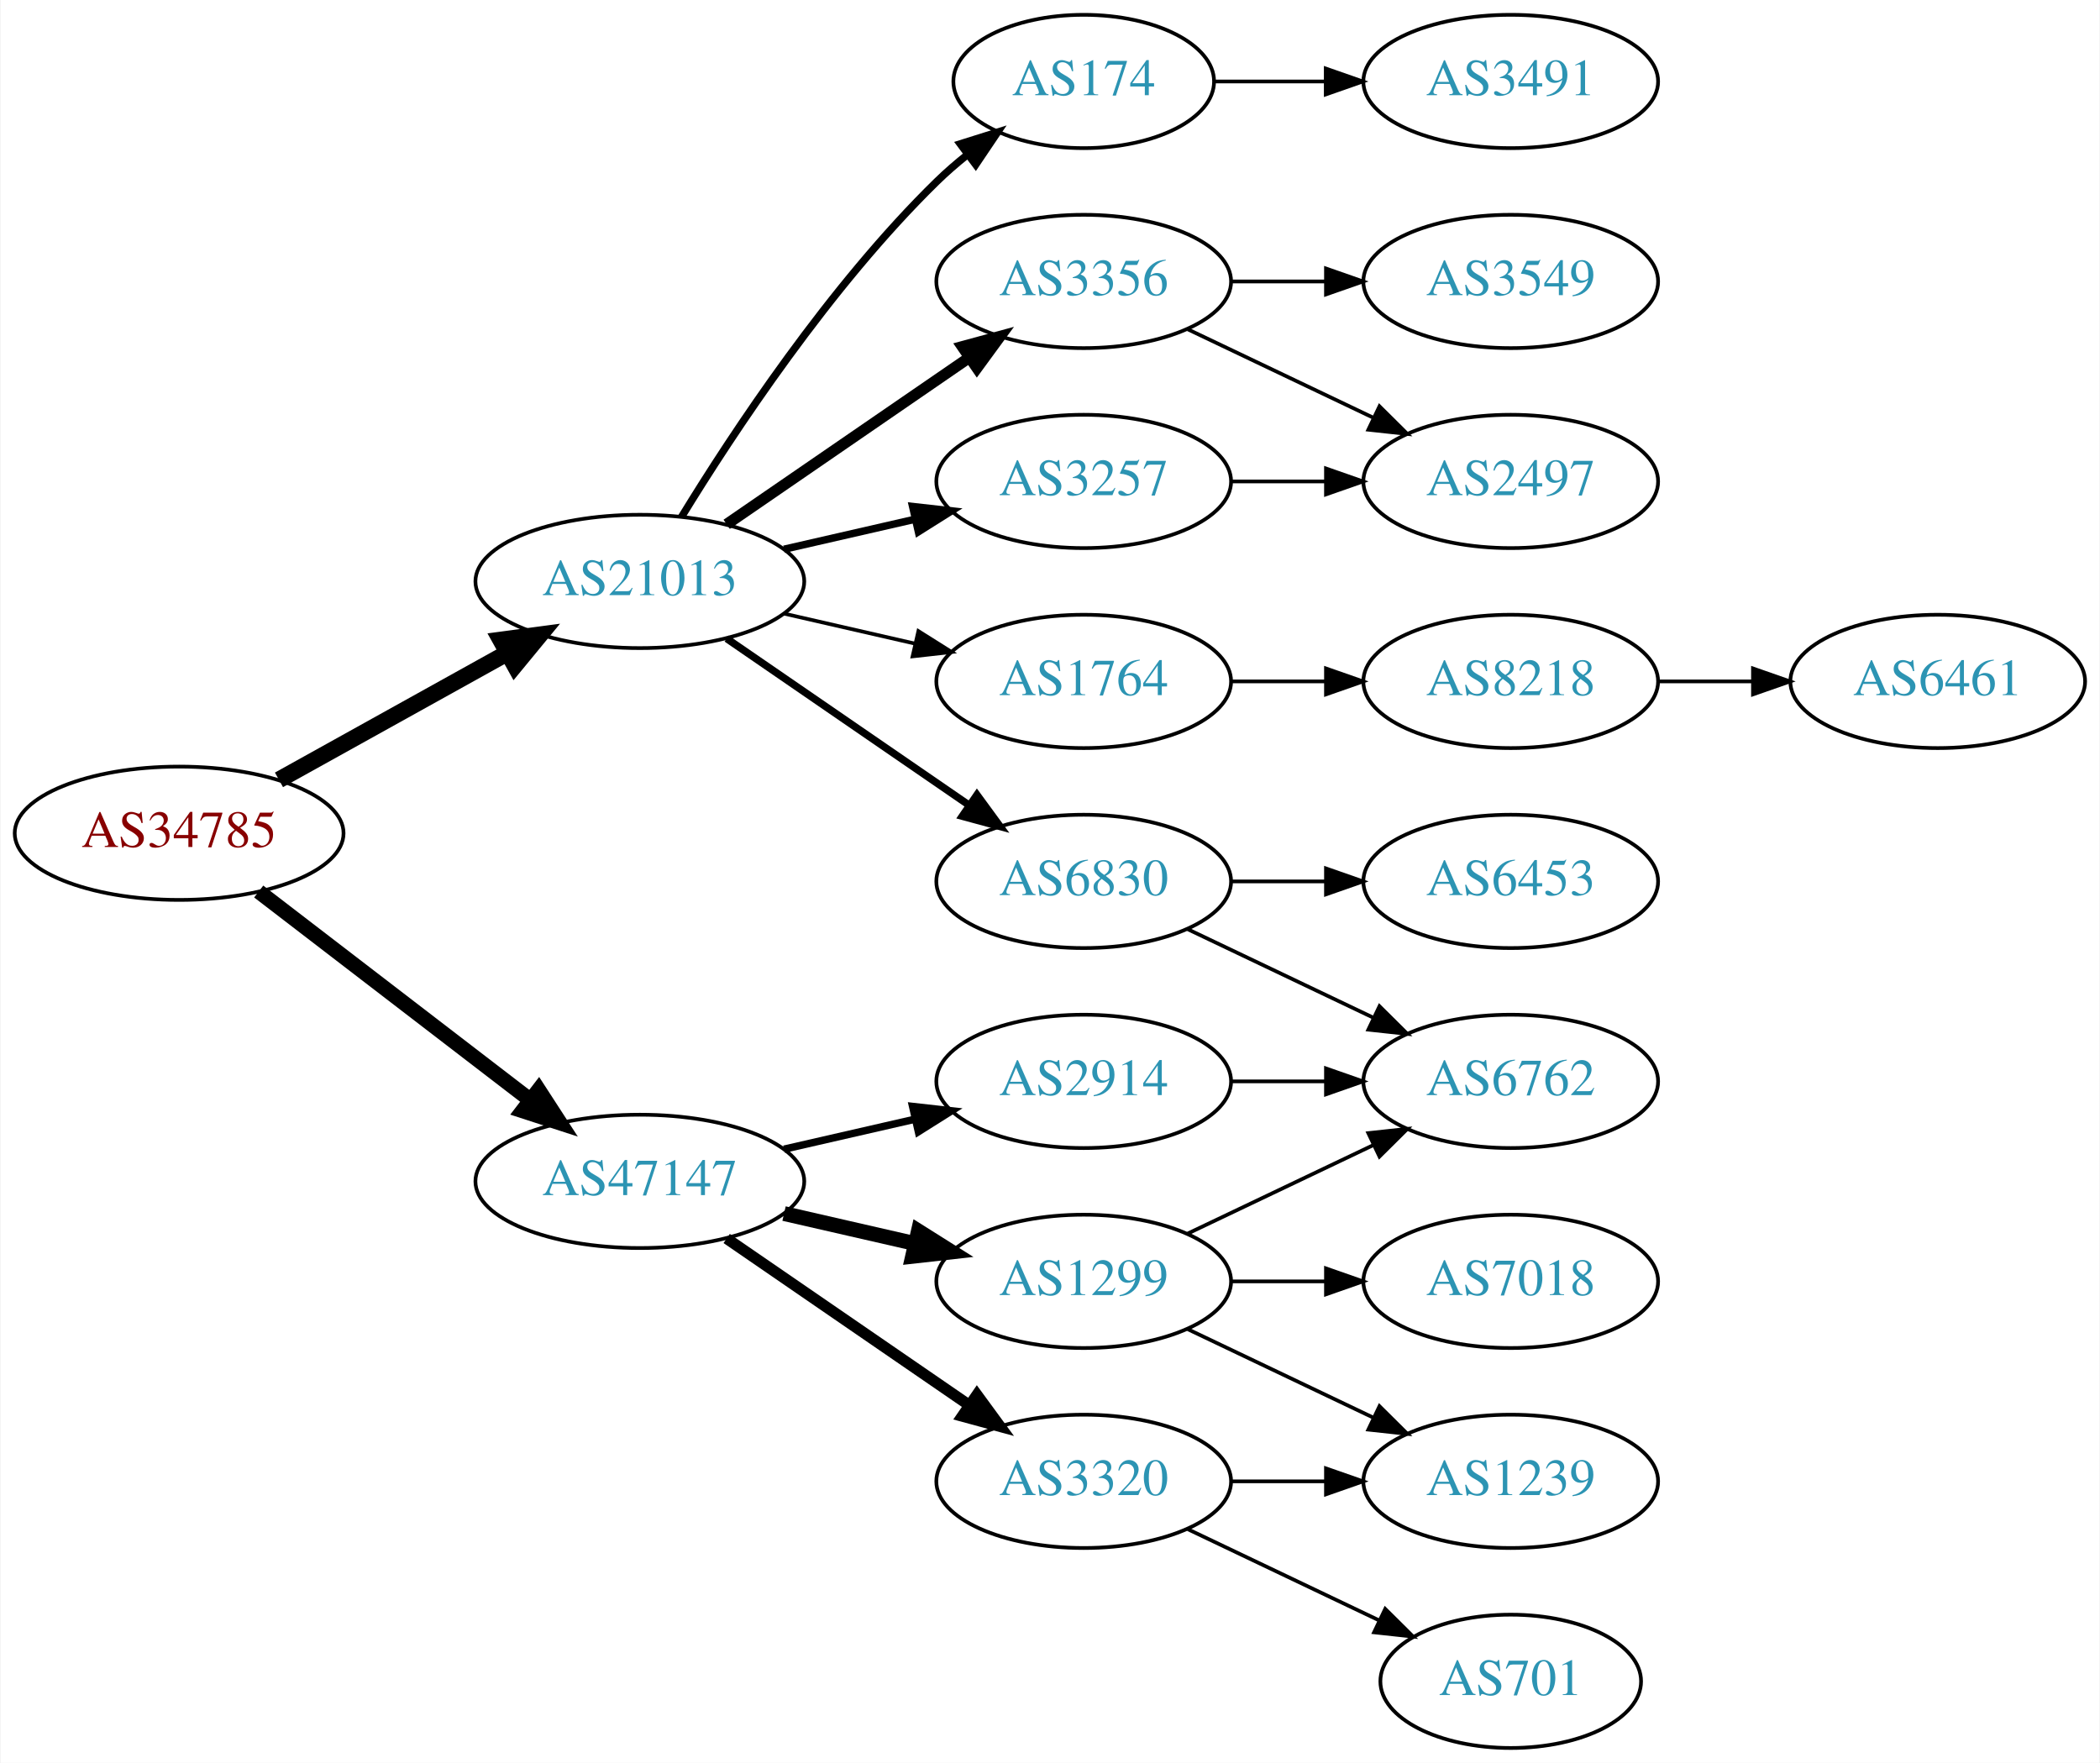
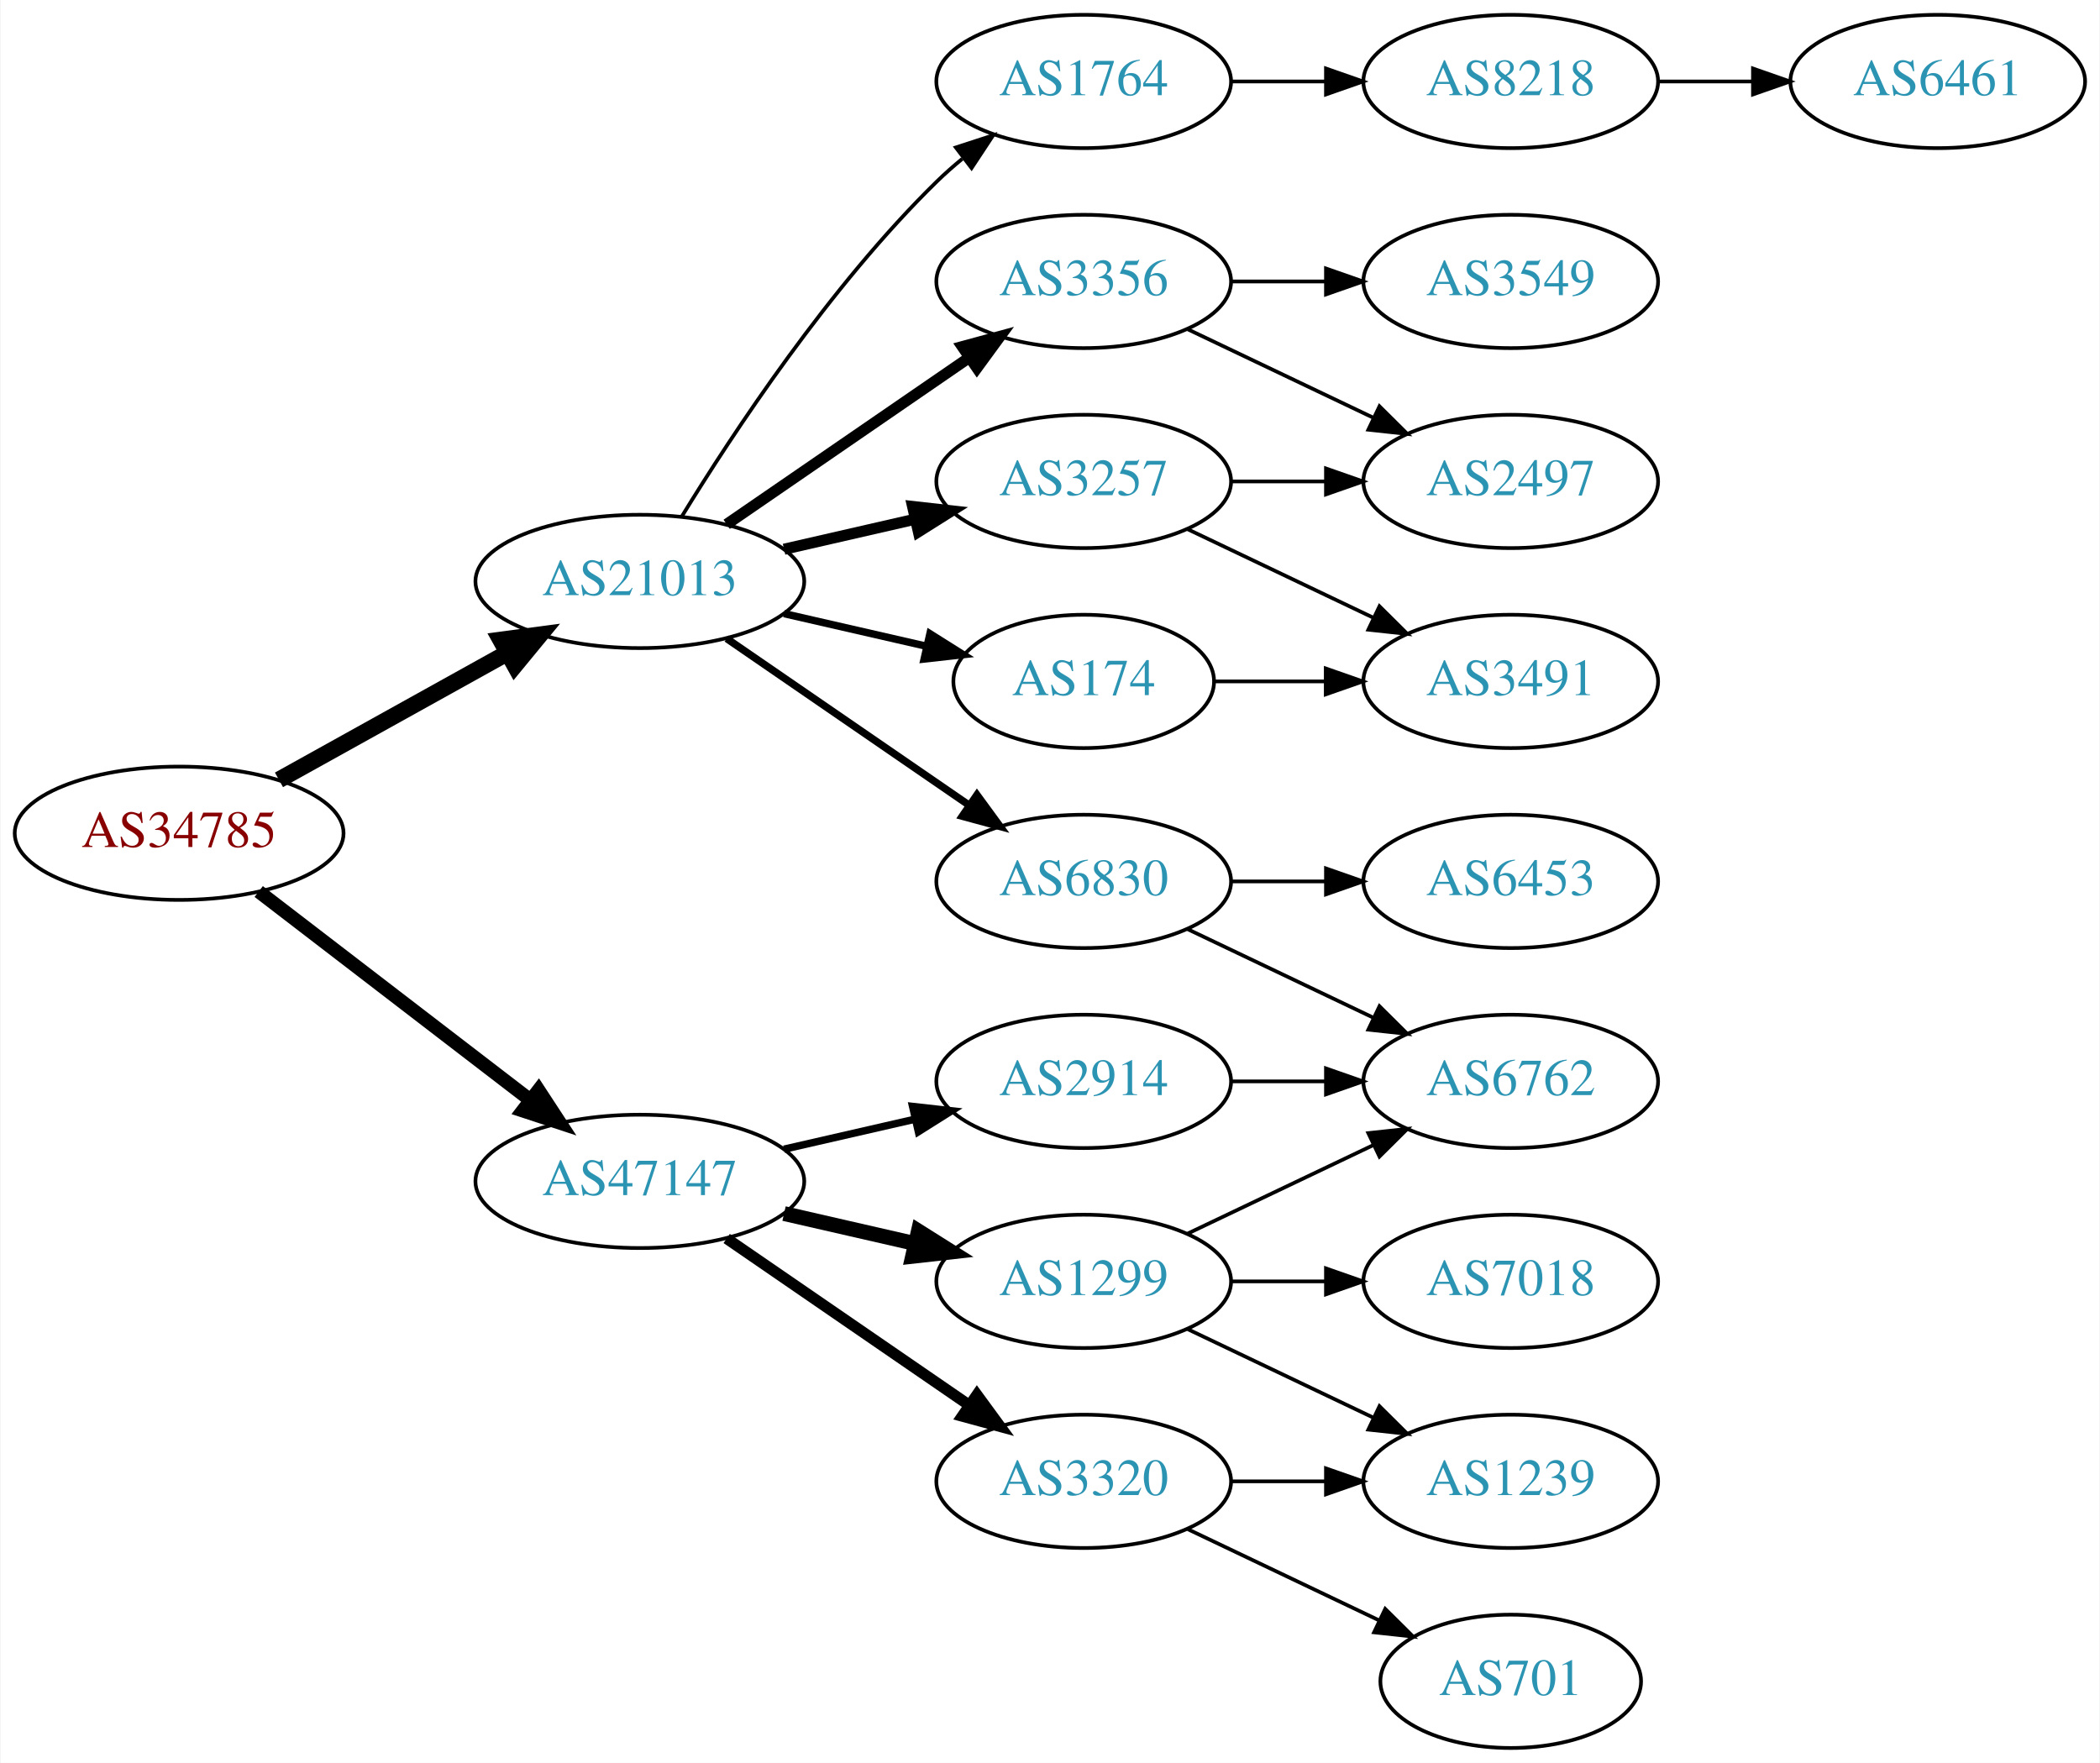
<svg xmlns="http://www.w3.org/2000/svg" xmlns:xlink="http://www.w3.org/1999/xlink" width="567pt" height="476pt" viewBox="0.00 0.00 566.66 476.00">
  <g id="graph0" class="graph" transform="scale(1 1) rotate(0) translate(4 472)">
    <polygon fill="white" stroke="none" points="-4,4 -4,-472 562.663,-472 562.663,4 -4,4" />
    <g id="node1" class="node">
      <g id="a_node1">
        <a xlink:href="/asn/34785" xlink:title="AS34785 ~ Stadtwerke Klagenfurt AG [AT]">
          <ellipse fill="#ffffff" stroke="black" cx="44.196" cy="-247" rx="44.393" ry="18" />
          <text text-anchor="middle" x="44.196" y="-243.3" font-family="Times,serif" font-size="14.00" fill="#880000">AS34785</text>
        </a>
      </g>
    </g>
    <g id="node2" class="node">
      <g id="a_node2">
        <a xlink:href="/asn/21013" xlink:title="AS21013 ~ Wels, AT [AT]">
          <ellipse fill="#ffffff" stroke="black" cx="168.588" cy="-315" rx="44.393" ry="18" />
          <text text-anchor="middle" x="168.588" y="-311.3" font-family="Times,serif" font-size="14.00" fill="#2c94b3">AS21013</text>
        </a>
      </g>
    </g>
    <g id="edge1" class="edge">
      <path fill="none" stroke="black" stroke-width="4.5" d="M71.152,-261.421C89.083,-271.383 113.137,-284.747 132.735,-295.636" />
      <polygon fill="black" stroke="black" stroke-width="4.5" points="131.016,-299.185 141.669,-300.6 134.84,-292.301 131.016,-299.185" />
    </g>
    <g id="node3" class="node">
      <g id="a_node3">
        <a xlink:href="/asn/47147" xlink:title="AS47147 ~ ANEXIA Internetdienstleistungs GmbH [AT]">
          <ellipse fill="#ffffff" stroke="black" cx="168.588" cy="-153" rx="44.393" ry="18" />
          <text text-anchor="middle" x="168.588" y="-149.3" font-family="Times,serif" font-size="14.00" fill="#2c94b3">AS47147</text>
        </a>
      </g>
    </g>
    <g id="edge2" class="edge">
-       <path fill="none" stroke="black" stroke-width="4.05" d="M65.682,-231.267C85.715,-215.88 116.402,-192.312 138.867,-175.058" />
-       <polygon fill="black" stroke="black" stroke-width="4.05" points="141.263,-177.686 147.036,-168.785 136.946,-172.065 141.263,-177.686" />
+       <path fill="none" stroke="black" stroke-width="3.682" d="M65.682,-231.267C85.715,-215.88 116.402,-192.312 138.867,-175.058" />
+       <polygon fill="black" stroke="black" stroke-width="3.682" points="141.237,-177.652 147.036,-168.785 136.973,-172.1 141.237,-177.652" />
    </g>
    <g id="node4" class="node">
      <g id="a_node4">
-         <a xlink:href="/asn/1764" xlink:title="AS1764 ~ NEXTLAYER-AS [AT]">
-           <ellipse fill="#ffffff" stroke="black" cx="288.431" cy="-288" rx="39.794" ry="18" />
-           <text text-anchor="middle" x="288.431" y="-284.3" font-family="Times,serif" font-size="14.00" fill="#2c94b3">AS1764</text>
+         <a xlink:href="/asn/174" xlink:title="AS174 ~ Cogent Communications [US]">
+           <ellipse fill="#ffffff" stroke="black" cx="288.431" cy="-288" rx="35.194" ry="18" />
+           <text text-anchor="middle" x="288.431" y="-284.3" font-family="Times,serif" font-size="14.00" fill="#2c94b3">AS174</text>
        </a>
      </g>
    </g>
    <g id="edge3" class="edge">
-       <path fill="none" stroke="black" d="M207.523,-306.308C218.764,-303.733 231.176,-300.889 242.799,-298.226" />
-       <polygon fill="black" stroke="black" points="243.795,-301.588 252.761,-295.943 242.232,-294.765 243.795,-301.588" />
+       <path fill="none" stroke="black" stroke-width="2" d="M207.523,-306.308C219.84,-303.486 233.565,-300.342 246.116,-297.466" />
+       <polygon fill="black" stroke="black" stroke-width="2" points="246.914,-300.874 255.88,-295.229 245.351,-294.051 246.914,-300.874" />
    </g>
    <g id="node5" class="node">
      <g id="a_node5">
+         <a xlink:href="/asn/6830" xlink:title="AS6830 ~ LGI-UPC [AT]">
+           <ellipse fill="#ffffff" stroke="black" cx="288.431" cy="-234" rx="39.794" ry="18" />
+           <text text-anchor="middle" x="288.431" y="-230.3" font-family="Times,serif" font-size="14.00" fill="#2c94b3">AS6830</text>
+         </a>
+       </g>
+     </g>
+     <g id="edge4" class="edge">
+       <path fill="none" stroke="black" stroke-width="2" d="M192.031,-299.574C210.612,-286.802 237.173,-268.545 257.553,-254.537" />
+       <polygon fill="black" stroke="black" stroke-width="2" points="259.609,-257.371 265.867,-248.822 255.643,-251.602 259.609,-257.371" />
+     </g>
+     <g id="node6" class="node">
+       <g id="a_node6">
+         <a xlink:href="/asn/1764" xlink:title="AS1764 ~ NEXTLAYER-AS [AT]">
+           <ellipse fill="#ffffff" stroke="black" cx="288.431" cy="-450" rx="39.794" ry="18" />
+           <text text-anchor="middle" x="288.431" y="-446.3" font-family="Times,serif" font-size="14.00" fill="#2c94b3">AS1764</text>
+         </a>
+       </g>
+     </g>
+     <g id="edge5" class="edge">
+       <path fill="none" stroke="black" d="M179.854,-332.44C193.662,-354.991 219.851,-394.722 248.784,-423 250.924,-425.092 253.242,-427.137 255.642,-429.106" />
+       <polygon fill="black" stroke="black" points="253.908,-432.185 263.983,-435.464 258.152,-426.618 253.908,-432.185" />
+     </g>
+     <g id="node7" class="node">
+       <g id="a_node7">
        <a xlink:href="/asn/3356" xlink:title="AS3356 ~ Level 3 Parent, LLC [US]">
          <ellipse fill="#ffffff" stroke="black" cx="288.431" cy="-396" rx="39.794" ry="18" />
          <text text-anchor="middle" x="288.431" y="-392.3" font-family="Times,serif" font-size="14.00" fill="#2c94b3">AS3356</text>
        </a>
      </g>
    </g>
-     <g id="edge4" class="edge">
+     <g id="edge6" class="edge">
      <path fill="none" stroke="black" stroke-width="3" d="M192.031,-330.426C210.612,-343.198 237.173,-361.455 257.553,-375.463" />
      <polygon fill="black" stroke="black" stroke-width="3" points="255.643,-378.398 265.867,-381.178 259.609,-372.629 255.643,-378.398" />
    </g>
-     <g id="node6" class="node">
-       <g id="a_node6">
-         <a xlink:href="/asn/6830" xlink:title="AS6830 ~ LGI-UPC [AT]">
-           <ellipse fill="#ffffff" stroke="black" cx="288.431" cy="-234" rx="39.794" ry="18" />
-           <text text-anchor="middle" x="288.431" y="-230.3" font-family="Times,serif" font-size="14.00" fill="#2c94b3">AS6830</text>
-         </a>
-       </g>
-     </g>
-     <g id="edge5" class="edge">
-       <path fill="none" stroke="black" stroke-width="2" d="M192.031,-299.574C210.612,-286.802 237.173,-268.545 257.553,-254.537" />
-       <polygon fill="black" stroke="black" stroke-width="2" points="259.609,-257.371 265.867,-248.822 255.643,-251.602 259.609,-257.371" />
-     </g>
-     <g id="node7" class="node">
-       <g id="a_node7">
+     <g id="node8" class="node">
+       <g id="a_node8">
        <a xlink:href="/asn/3257" xlink:title="AS3257 ~ GTT [DE]">
          <ellipse fill="#ffffff" stroke="black" cx="288.431" cy="-342" rx="39.794" ry="18" />
          <text text-anchor="middle" x="288.431" y="-338.3" font-family="Times,serif" font-size="14.00" fill="#2c94b3">AS3257</text>
        </a>
      </g>
    </g>
-     <g id="edge6" class="edge">
-       <path fill="none" stroke="black" stroke-width="2" d="M207.523,-323.692C218.764,-326.267 231.176,-329.111 242.799,-331.774" />
-       <polygon fill="black" stroke="black" stroke-width="2" points="242.232,-335.235 252.761,-334.057 243.795,-328.412 242.232,-335.235" />
-     </g>
-     <g id="node8" class="node">
-       <g id="a_node8">
-         <a xlink:href="/asn/174" xlink:title="AS174 ~ Cogent Communications [US]">
-           <ellipse fill="#ffffff" stroke="black" cx="288.431" cy="-450" rx="35.194" ry="18" />
-           <text text-anchor="middle" x="288.431" y="-446.3" font-family="Times,serif" font-size="14.00" fill="#2c94b3">AS174</text>
-         </a>
-       </g>
-     </g>
    <g id="edge7" class="edge">
-       <path fill="none" stroke="black" stroke-width="2" d="M179.854,-332.44C193.662,-354.991 219.851,-394.722 248.784,-423 251.32,-425.478 254.103,-427.89 256.979,-430.188" />
-       <polygon fill="black" stroke="black" stroke-width="2" points="255.088,-433.144 265.195,-436.321 259.275,-427.535 255.088,-433.144" />
+       <path fill="none" stroke="black" stroke-width="3" d="M207.523,-323.692C218.764,-326.267 231.176,-329.111 242.799,-331.774" />
+       <polygon fill="black" stroke="black" stroke-width="3" points="242.232,-335.235 252.761,-334.057 243.795,-328.412 242.232,-335.235" />
    </g>
    <g id="node16" class="node">
      <g id="a_node16">
        <a xlink:href="/asn/2914" xlink:title="AS2914 ~ NTT America, Inc. [US]">
          <ellipse fill="#ffffff" stroke="black" cx="288.431" cy="-180" rx="39.794" ry="18" />
          <text text-anchor="middle" x="288.431" y="-176.3" font-family="Times,serif" font-size="14.00" fill="#2c94b3">AS2914</text>
        </a>
      </g>
    </g>
-     <g id="edge16" class="edge">
+     <g id="edge17" class="edge">
      <path fill="none" stroke="black" stroke-width="2" d="M207.523,-161.692C218.764,-164.267 231.176,-167.111 242.799,-169.774" />
      <polygon fill="black" stroke="black" stroke-width="2" points="242.232,-173.235 252.761,-172.057 243.795,-166.412 242.232,-173.235" />
    </g>
    <g id="node17" class="node">
      <g id="a_node17">
+         <a xlink:href="/asn/3320" xlink:title="AS3320 ~ DTAG [DE]">
+           <ellipse fill="#ffffff" stroke="black" cx="288.431" cy="-72" rx="39.794" ry="18" />
+           <text text-anchor="middle" x="288.431" y="-68.3" font-family="Times,serif" font-size="14.00" fill="#2c94b3">AS3320</text>
+         </a>
+       </g>
+     </g>
+     <g id="edge18" class="edge">
+       <path fill="none" stroke="black" stroke-width="3" d="M192.031,-137.574C210.612,-124.802 237.173,-106.545 257.553,-92.537" />
+       <polygon fill="black" stroke="black" stroke-width="3" points="259.609,-95.371 265.867,-86.822 255.643,-89.602 259.609,-95.371" />
+     </g>
+     <g id="node18" class="node">
+       <g id="a_node18">
        <a xlink:href="/asn/1299" xlink:title="AS1299 ~ Telia Carrier [EU]">
          <ellipse fill="#ffffff" stroke="black" cx="288.431" cy="-126" rx="39.794" ry="18" />
          <text text-anchor="middle" x="288.431" y="-122.3" font-family="Times,serif" font-size="14.00" fill="#2c94b3">AS1299</text>
        </a>
      </g>
    </g>
-     <g id="edge17" class="edge">
+     <g id="edge19" class="edge">
      <path fill="none" stroke="black" stroke-width="4" d="M207.523,-144.308C218.764,-141.733 231.176,-138.889 242.799,-136.226" />
      <polygon fill="black" stroke="black" stroke-width="4" points="243.795,-139.588 252.761,-133.943 242.232,-132.765 243.795,-139.588" />
    </g>
-     <g id="node18" class="node">
-       <g id="a_node18">
-         <a xlink:href="/asn/3320" xlink:title="AS3320 ~ DTAG [DE]">
-           <ellipse fill="#ffffff" stroke="black" cx="288.431" cy="-72" rx="39.794" ry="18" />
-           <text text-anchor="middle" x="288.431" y="-68.3" font-family="Times,serif" font-size="14.00" fill="#2c94b3">AS3320</text>
-         </a>
-       </g>
-     </g>
-     <g id="edge18" class="edge">
-       <path fill="none" stroke="black" stroke-width="3" d="M192.031,-137.574C210.612,-124.802 237.173,-106.545 257.553,-92.537" />
-       <polygon fill="black" stroke="black" stroke-width="3" points="259.609,-95.371 265.867,-86.822 255.643,-89.602 259.609,-95.371" />
-     </g>
    <g id="node9" class="node">
      <g id="a_node9">
-         <a xlink:href="/asn/8218" xlink:title="AS8218 ~ legacy Neotelecoms [FR]">
+         <a xlink:href="/asn/3491" xlink:title="AS3491 ~ PCCW Global, Inc. [US]">
          <ellipse fill="#ffffff" stroke="black" cx="403.724" cy="-288" rx="39.794" ry="18" />
-           <text text-anchor="middle" x="403.724" y="-284.3" font-family="Times,serif" font-size="14.00" fill="#2c94b3">AS8218</text>
+           <text text-anchor="middle" x="403.724" y="-284.3" font-family="Times,serif" font-size="14.00" fill="#2c94b3">AS3491</text>
        </a>
      </g>
    </g>
    <g id="edge8" class="edge">
-       <path fill="none" stroke="black" d="M328.103,-288C336.306,-288 345.07,-288 353.602,-288" />
-       <polygon fill="black" stroke="black" points="353.841,-291.5 363.841,-288 353.841,-284.5 353.841,-291.5" />
+       <path fill="none" stroke="black" d="M323.73,-288C333.107,-288 343.457,-288 353.492,-288" />
+       <polygon fill="black" stroke="black" points="353.781,-291.5 363.781,-288 353.781,-284.5 353.781,-291.5" />
+     </g>
+     <g id="node10" class="node">
+       <g id="a_node10">
+         <a xlink:href="/asn/6762" xlink:title="AS6762 ~ TELECOM ITALIA SPARKLE S.p.A. [IT]">
+           <ellipse fill="#ffffff" stroke="black" cx="403.724" cy="-180" rx="39.794" ry="18" />
+           <text text-anchor="middle" x="403.724" y="-176.3" font-family="Times,serif" font-size="14.00" fill="#2c94b3">AS6762</text>
+         </a>
+       </g>
+     </g>
+     <g id="edge9" class="edge">
+       <path fill="none" stroke="black" d="M316.567,-221.066C331.561,-213.919 350.382,-204.948 366.605,-197.215" />
+       <polygon fill="black" stroke="black" points="368.288,-200.291 375.809,-192.829 365.276,-193.972 368.288,-200.291" />
    </g>
    <g id="node11" class="node">
      <g id="a_node11">
+         <a xlink:href="/asn/6453" xlink:title="AS6453 ~ TATA COMMUNICATIONS (AMERICA) INC [US]">
+           <ellipse fill="#ffffff" stroke="black" cx="403.724" cy="-234" rx="39.794" ry="18" />
+           <text text-anchor="middle" x="403.724" y="-230.3" font-family="Times,serif" font-size="14.00" fill="#2c94b3">AS6453</text>
+         </a>
+       </g>
+     </g>
+     <g id="edge10" class="edge">
+       <path fill="none" stroke="black" d="M328.103,-234C336.306,-234 345.07,-234 353.602,-234" />
+       <polygon fill="black" stroke="black" points="353.841,-237.5 363.841,-234 353.841,-230.5 353.841,-237.5" />
+     </g>
+     <g id="node12" class="node">
+       <g id="a_node12">
+         <a xlink:href="/asn/8218" xlink:title="AS8218 ~ legacy Neotelecoms [FR]">
+           <ellipse fill="#ffffff" stroke="black" cx="403.724" cy="-450" rx="39.794" ry="18" />
+           <text text-anchor="middle" x="403.724" y="-446.3" font-family="Times,serif" font-size="14.00" fill="#2c94b3">AS8218</text>
+         </a>
+       </g>
+     </g>
+     <g id="edge11" class="edge">
+       <path fill="none" stroke="black" d="M328.103,-450C336.306,-450 345.07,-450 353.602,-450" />
+       <polygon fill="black" stroke="black" points="353.841,-453.5 363.841,-450 353.841,-446.5 353.841,-453.5" />
+     </g>
+     <g id="node14" class="node">
+       <g id="a_node14">
        <a xlink:href="/asn/2497" xlink:title="AS2497 ~ Internet Initiative Japan Inc. [JP]">
          <ellipse fill="#ffffff" stroke="black" cx="403.724" cy="-342" rx="39.794" ry="18" />
          <text text-anchor="middle" x="403.724" y="-338.3" font-family="Times,serif" font-size="14.00" fill="#2c94b3">AS2497</text>
        </a>
      </g>
    </g>
-     <g id="edge10" class="edge">
+     <g id="edge15" class="edge">
      <path fill="none" stroke="black" d="M316.567,-383.066C331.561,-375.919 350.382,-366.948 366.605,-359.215" />
      <polygon fill="black" stroke="black" points="368.288,-362.291 375.809,-354.829 365.276,-355.972 368.288,-362.291" />
    </g>
-     <g id="node12" class="node">
-       <g id="a_node12">
+     <g id="node15" class="node">
+       <g id="a_node15">
        <a xlink:href="/asn/3549" xlink:title="AS3549 ~ Level 3 Parent, LLC [US]">
          <ellipse fill="#ffffff" stroke="black" cx="403.724" cy="-396" rx="39.794" ry="18" />
          <text text-anchor="middle" x="403.724" y="-392.3" font-family="Times,serif" font-size="14.00" fill="#2c94b3">AS3549</text>
        </a>
      </g>
    </g>
-     <g id="edge11" class="edge">
+     <g id="edge16" class="edge">
      <path fill="none" stroke="black" d="M328.103,-396C336.306,-396 345.07,-396 353.602,-396" />
      <polygon fill="black" stroke="black" points="353.841,-399.5 363.841,-396 353.841,-392.5 353.841,-399.5" />
    </g>
+     <g id="edge14" class="edge">
+       <path fill="none" stroke="black" d="M316.567,-329.066C331.561,-321.919 350.382,-312.948 366.605,-305.215" />
+       <polygon fill="black" stroke="black" points="368.288,-308.291 375.809,-300.829 365.276,-301.972 368.288,-308.291" />
+     </g>
+     <g id="edge13" class="edge">
+       <path fill="none" stroke="black" d="M328.103,-342C336.306,-342 345.07,-342 353.602,-342" />
+       <polygon fill="black" stroke="black" points="353.841,-345.5 363.841,-342 353.841,-338.5 353.841,-345.5" />
+     </g>
    <g id="node13" class="node">
      <g id="a_node13">
-         <a xlink:href="/asn/6762" xlink:title="AS6762 ~ TELECOM ITALIA SPARKLE S.p.A. [IT]">
-           <ellipse fill="#ffffff" stroke="black" cx="403.724" cy="-180" rx="39.794" ry="18" />
-           <text text-anchor="middle" x="403.724" y="-176.3" font-family="Times,serif" font-size="14.00" fill="#2c94b3">AS6762</text>
+         <a xlink:href="/asn/6461" xlink:title="AS6461 ~ Zayo Bandwidth [US]">
+           <ellipse fill="#ffffff" stroke="black" cx="519.017" cy="-450" rx="39.794" ry="18" />
+           <text text-anchor="middle" x="519.017" y="-446.3" font-family="Times,serif" font-size="14.00" fill="#2c94b3">AS6461</text>
        </a>
      </g>
    </g>
    <g id="edge12" class="edge">
-       <path fill="none" stroke="black" d="M316.567,-221.066C331.561,-213.919 350.382,-204.948 366.605,-197.215" />
-       <polygon fill="black" stroke="black" points="368.288,-200.291 375.809,-192.829 365.276,-193.972 368.288,-200.291" />
-     </g>
-     <g id="node14" class="node">
-       <g id="a_node14">
-         <a xlink:href="/asn/6453" xlink:title="AS6453 ~ TATA COMMUNICATIONS (AMERICA) INC [US]">
-           <ellipse fill="#ffffff" stroke="black" cx="403.724" cy="-234" rx="39.794" ry="18" />
-           <text text-anchor="middle" x="403.724" y="-230.3" font-family="Times,serif" font-size="14.00" fill="#2c94b3">AS6453</text>
-         </a>
-       </g>
-     </g>
-     <g id="edge13" class="edge">
-       <path fill="none" stroke="black" d="M328.103,-234C336.306,-234 345.07,-234 353.602,-234" />
-       <polygon fill="black" stroke="black" points="353.841,-237.5 363.841,-234 353.841,-230.5 353.841,-237.5" />
-     </g>
-     <g id="edge15" class="edge">
-       <path fill="none" stroke="black" d="M328.103,-342C336.306,-342 345.07,-342 353.602,-342" />
-       <polygon fill="black" stroke="black" points="353.841,-345.5 363.841,-342 353.841,-338.5 353.841,-345.5" />
-     </g>
-     <g id="node15" class="node">
-       <g id="a_node15">
-         <a xlink:href="/asn/3491" xlink:title="AS3491 ~ PCCW Global, Inc. [US]">
-           <ellipse fill="#ffffff" stroke="black" cx="403.724" cy="-450" rx="39.794" ry="18" />
-           <text text-anchor="middle" x="403.724" y="-446.3" font-family="Times,serif" font-size="14.00" fill="#2c94b3">AS3491</text>
-         </a>
-       </g>
-     </g>
-     <g id="edge14" class="edge">
-       <path fill="none" stroke="black" d="M323.73,-450C333.107,-450 343.457,-450 353.492,-450" />
-       <polygon fill="black" stroke="black" points="353.781,-453.5 363.781,-450 353.781,-446.5 353.781,-453.5" />
-     </g>
-     <g id="node10" class="node">
-       <g id="a_node10">
-         <a xlink:href="/asn/6461" xlink:title="AS6461 ~ Zayo Bandwidth [US]">
-           <ellipse fill="#ffffff" stroke="black" cx="519.017" cy="-288" rx="39.794" ry="18" />
-           <text text-anchor="middle" x="519.017" y="-284.3" font-family="Times,serif" font-size="14.00" fill="#2c94b3">AS6461</text>
-         </a>
-       </g>
-     </g>
-     <g id="edge9" class="edge">
-       <path fill="none" stroke="black" d="M443.396,-288C451.599,-288 460.363,-288 468.895,-288" />
-       <polygon fill="black" stroke="black" points="469.134,-291.5 479.134,-288 469.134,-284.5 469.134,-291.5" />
-     </g>
-     <g id="edge19" class="edge">
+       <path fill="none" stroke="black" d="M443.396,-450C451.599,-450 460.363,-450 468.895,-450" />
+       <polygon fill="black" stroke="black" points="469.134,-453.5 479.134,-450 469.134,-446.5 469.134,-453.5" />
+     </g>
+     <g id="edge25" class="edge">
      <path fill="none" stroke="black" d="M328.103,-180C336.306,-180 345.07,-180 353.602,-180" />
      <polygon fill="black" stroke="black" points="353.841,-183.5 363.841,-180 353.841,-176.5 353.841,-183.5" />
    </g>
+     <g id="node19" class="node">
+       <g id="a_node19">
+         <a xlink:href="/asn/1239" xlink:title="AS1239 ~ Sprint [US]">
+           <ellipse fill="#ffffff" stroke="black" cx="403.724" cy="-72" rx="39.794" ry="18" />
+           <text text-anchor="middle" x="403.724" y="-68.3" font-family="Times,serif" font-size="14.00" fill="#2c94b3">AS1239</text>
+         </a>
+       </g>
+     </g>
    <g id="edge20" class="edge">
+       <path fill="none" stroke="black" d="M328.103,-72C336.306,-72 345.07,-72 353.602,-72" />
+       <polygon fill="black" stroke="black" points="353.841,-75.5 363.841,-72 353.841,-68.5 353.841,-75.5" />
+     </g>
+     <g id="node20" class="node">
+       <g id="a_node20">
+         <a xlink:href="/asn/701" xlink:title="AS701 ~ UUNET [US]">
+           <ellipse fill="#ffffff" stroke="black" cx="403.724" cy="-18" rx="35.194" ry="18" />
+           <text text-anchor="middle" x="403.724" y="-14.3" font-family="Times,serif" font-size="14.00" fill="#2c94b3">AS701</text>
+         </a>
+       </g>
+     </g>
+     <g id="edge21" class="edge">
+       <path fill="none" stroke="black" d="M316.567,-59.066C331.999,-51.71 351.485,-42.423 368.02,-34.541" />
+       <polygon fill="black" stroke="black" points="369.84,-37.551 377.361,-30.089 366.828,-31.232 369.84,-37.551" />
+     </g>
+     <g id="edge22" class="edge">
      <path fill="none" stroke="black" d="M316.567,-138.934C331.561,-146.081 350.382,-155.052 366.605,-162.785" />
      <polygon fill="black" stroke="black" points="365.276,-166.028 375.809,-167.171 368.288,-159.709 365.276,-166.028" />
    </g>
-     <g id="node19" class="node">
-       <g id="a_node19">
+     <g id="edge23" class="edge">
+       <path fill="none" stroke="black" d="M316.567,-113.066C331.561,-105.919 350.382,-96.948 366.605,-89.215" />
+       <polygon fill="black" stroke="black" points="368.288,-92.291 375.809,-84.829 365.276,-85.972 368.288,-92.291" />
+     </g>
+     <g id="node21" class="node">
+       <g id="a_node21">
        <a xlink:href="/asn/7018" xlink:title="AS7018 ~ AT&amp;T Services, Inc. [US]">
          <ellipse fill="#ffffff" stroke="black" cx="403.724" cy="-126" rx="39.794" ry="18" />
          <text text-anchor="middle" x="403.724" y="-122.3" font-family="Times,serif" font-size="14.00" fill="#2c94b3">AS7018</text>
        </a>
      </g>
    </g>
-     <g id="edge21" class="edge">
+     <g id="edge24" class="edge">
      <path fill="none" stroke="black" d="M328.103,-126C336.306,-126 345.07,-126 353.602,-126" />
      <polygon fill="black" stroke="black" points="353.841,-129.5 363.841,-126 353.841,-122.5 353.841,-129.5" />
    </g>
-     <g id="node20" class="node">
-       <g id="a_node20">
-         <a xlink:href="/asn/1239" xlink:title="AS1239 ~ Sprint [US]">
-           <ellipse fill="#ffffff" stroke="black" cx="403.724" cy="-72" rx="39.794" ry="18" />
-           <text text-anchor="middle" x="403.724" y="-68.3" font-family="Times,serif" font-size="14.00" fill="#2c94b3">AS1239</text>
-         </a>
-       </g>
-     </g>
-     <g id="edge22" class="edge">
-       <path fill="none" stroke="black" d="M316.567,-113.066C331.561,-105.919 350.382,-96.948 366.605,-89.215" />
-       <polygon fill="black" stroke="black" points="368.288,-92.291 375.809,-84.829 365.276,-85.972 368.288,-92.291" />
-     </g>
-     <g id="edge24" class="edge">
-       <path fill="none" stroke="black" d="M328.103,-72C336.306,-72 345.07,-72 353.602,-72" />
-       <polygon fill="black" stroke="black" points="353.841,-75.5 363.841,-72 353.841,-68.5 353.841,-75.5" />
-     </g>
-     <g id="node21" class="node">
-       <g id="a_node21">
-         <a xlink:href="/asn/701" xlink:title="AS701 ~ UUNET [US]">
-           <ellipse fill="#ffffff" stroke="black" cx="403.724" cy="-18" rx="35.194" ry="18" />
-           <text text-anchor="middle" x="403.724" y="-14.3" font-family="Times,serif" font-size="14.00" fill="#2c94b3">AS701</text>
-         </a>
-       </g>
-     </g>
-     <g id="edge23" class="edge">
-       <path fill="none" stroke="black" d="M316.567,-59.066C331.999,-51.71 351.485,-42.423 368.02,-34.541" />
-       <polygon fill="black" stroke="black" points="369.84,-37.551 377.361,-30.089 366.828,-31.232 369.84,-37.551" />
-     </g>
  </g>
</svg>
